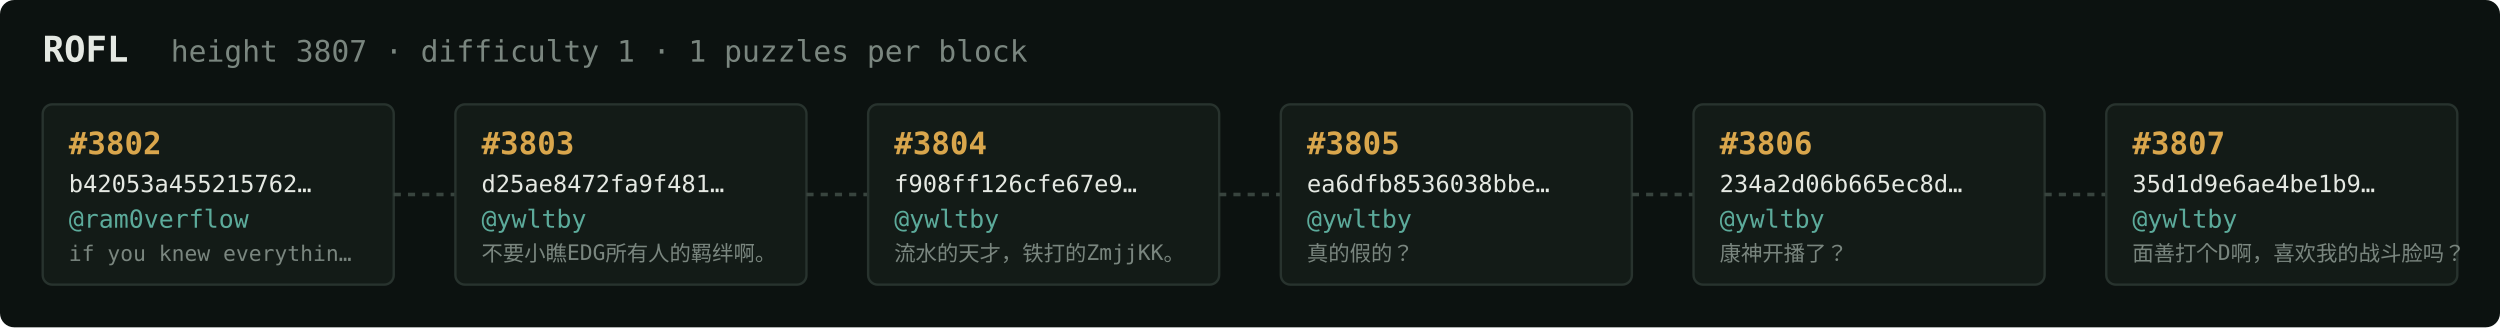
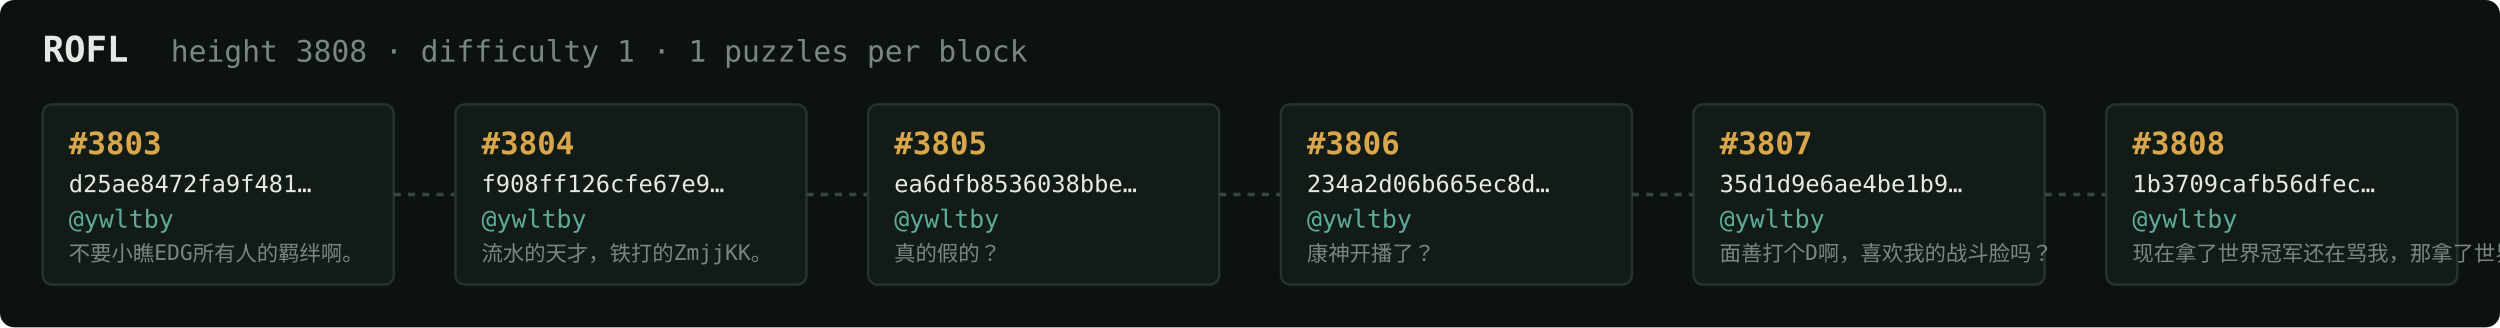
<svg xmlns="http://www.w3.org/2000/svg" width="1054" height="138" viewBox="0 0 1054 138" font-family="ui-monospace,SFMono-Regular,Menlo,monospace">
  <rect fill="#0c1210" width="1054" height="138" rx="6" />
  <text x="18" y="26" fill="#e5e9e3" font-size="15" font-weight="700">ROFL</text>
-   <text x="72" y="26" fill="#7a867f" font-size="12.5">height 3807 · difficulty 1 · 1 puzzles per block</text>
+   <text x="72" y="26" fill="#7a867f" font-size="12.5">height 3808 · difficulty 1 · 1 puzzles per block</text>
  <rect x="18" y="44" width="148" height="76" rx="4" fill="#131b17" stroke="#28332e" stroke-width="1" />
-   <text x="29" y="65" fill="#d9a64c" font-size="13" font-weight="700">#3802</text>
-   <text x="29" y="81" fill="#e5e9e3" font-size="10">b42053a455215762…</text>
-   <text x="29" y="96" fill="#5cab9b" font-size="10.5">@ram0verflow</text>
-   <text x="29" y="110" fill="#7a867f" font-size="9">if you knew everythin…</text>
+   <text x="29" y="65" fill="#d9a64c" font-size="13" font-weight="700">#3803</text>
+   <text x="29" y="81" fill="#e5e9e3" font-size="10">d25ae8472fa9f481…</text>
+   <text x="29" y="96" fill="#5cab9b" font-size="10.5">@ywltby</text>
+   <text x="29" y="110" fill="#7a867f" font-size="9">不要小瞧EDG所有人的羁绊啊。</text>
  <line x1="166" y1="82.0" x2="192" y2="82.0" stroke="#38443e" stroke-width="1.5" stroke-dasharray="3 3" />
  <rect x="192" y="44" width="148" height="76" rx="4" fill="#131b17" stroke="#28332e" stroke-width="1" />
-   <text x="203" y="65" fill="#d9a64c" font-size="13" font-weight="700">#3803</text>
-   <text x="203" y="81" fill="#e5e9e3" font-size="10">d25ae8472fa9f481…</text>
+   <text x="203" y="65" fill="#d9a64c" font-size="13" font-weight="700">#3804</text>
+   <text x="203" y="81" fill="#e5e9e3" font-size="10">f908ff126cfe67e9…</text>
  <text x="203" y="96" fill="#5cab9b" font-size="10.5">@ywltby</text>
-   <text x="203" y="110" fill="#7a867f" font-size="9">不要小瞧EDG所有人的羁绊啊。</text>
+   <text x="203" y="110" fill="#7a867f" font-size="9">流水的天才，铁打的ZmjjKK。</text>
  <line x1="340" y1="82.0" x2="366" y2="82.0" stroke="#38443e" stroke-width="1.5" stroke-dasharray="3 3" />
  <rect x="366" y="44" width="148" height="76" rx="4" fill="#131b17" stroke="#28332e" stroke-width="1" />
-   <text x="377" y="65" fill="#d9a64c" font-size="13" font-weight="700">#3804</text>
-   <text x="377" y="81" fill="#e5e9e3" font-size="10">f908ff126cfe67e9…</text>
+   <text x="377" y="65" fill="#d9a64c" font-size="13" font-weight="700">#3805</text>
+   <text x="377" y="81" fill="#e5e9e3" font-size="10">ea6dfb8536038bbe…</text>
  <text x="377" y="96" fill="#5cab9b" font-size="10.5">@ywltby</text>
-   <text x="377" y="110" fill="#7a867f" font-size="9">流水的天才，铁打的ZmjjKK。</text>
+   <text x="377" y="110" fill="#7a867f" font-size="9">真的假的？</text>
  <line x1="514" y1="82.0" x2="540" y2="82.0" stroke="#38443e" stroke-width="1.5" stroke-dasharray="3 3" />
  <rect x="540" y="44" width="148" height="76" rx="4" fill="#131b17" stroke="#28332e" stroke-width="1" />
-   <text x="551" y="65" fill="#d9a64c" font-size="13" font-weight="700">#3805</text>
-   <text x="551" y="81" fill="#e5e9e3" font-size="10">ea6dfb8536038bbe…</text>
+   <text x="551" y="65" fill="#d9a64c" font-size="13" font-weight="700">#3806</text>
+   <text x="551" y="81" fill="#e5e9e3" font-size="10">234a2d06b665ec8d…</text>
  <text x="551" y="96" fill="#5cab9b" font-size="10.5">@ywltby</text>
-   <text x="551" y="110" fill="#7a867f" font-size="9">真的假的？</text>
+   <text x="551" y="110" fill="#7a867f" font-size="9">康神开播了？</text>
  <line x1="688" y1="82.0" x2="714" y2="82.0" stroke="#38443e" stroke-width="1.5" stroke-dasharray="3 3" />
  <rect x="714" y="44" width="148" height="76" rx="4" fill="#131b17" stroke="#28332e" stroke-width="1" />
-   <text x="725" y="65" fill="#d9a64c" font-size="13" font-weight="700">#3806</text>
-   <text x="725" y="81" fill="#e5e9e3" font-size="10">234a2d06b665ec8d…</text>
+   <text x="725" y="65" fill="#d9a64c" font-size="13" font-weight="700">#3807</text>
+   <text x="725" y="81" fill="#e5e9e3" font-size="10">35d1d9e6ae4be1b9…</text>
  <text x="725" y="96" fill="#5cab9b" font-size="10.5">@ywltby</text>
-   <text x="725" y="110" fill="#7a867f" font-size="9">康神开播了？</text>
+   <text x="725" y="110" fill="#7a867f" font-size="9">面善打个D啊，喜欢我的战斗脸吗？</text>
  <line x1="862" y1="82.0" x2="888" y2="82.0" stroke="#38443e" stroke-width="1.5" stroke-dasharray="3 3" />
  <rect x="888" y="44" width="148" height="76" rx="4" fill="#131b17" stroke="#28332e" stroke-width="1" />
-   <text x="899" y="65" fill="#d9a64c" font-size="13" font-weight="700">#3807</text>
-   <text x="899" y="81" fill="#e5e9e3" font-size="10">35d1d9e6ae4be1b9…</text>
+   <text x="899" y="65" fill="#d9a64c" font-size="13" font-weight="700">#3808</text>
+   <text x="899" y="81" fill="#e5e9e3" font-size="10">1b3709cafb56dfec…</text>
  <text x="899" y="96" fill="#5cab9b" font-size="10.5">@ywltby</text>
-   <text x="899" y="110" fill="#7a867f" font-size="9">面善打个D啊，喜欢我的战斗脸吗？</text>
+   <text x="899" y="110" fill="#7a867f" font-size="9">现在拿了世界冠军还在骂我，那拿了世界冠军有…</text>
</svg>
